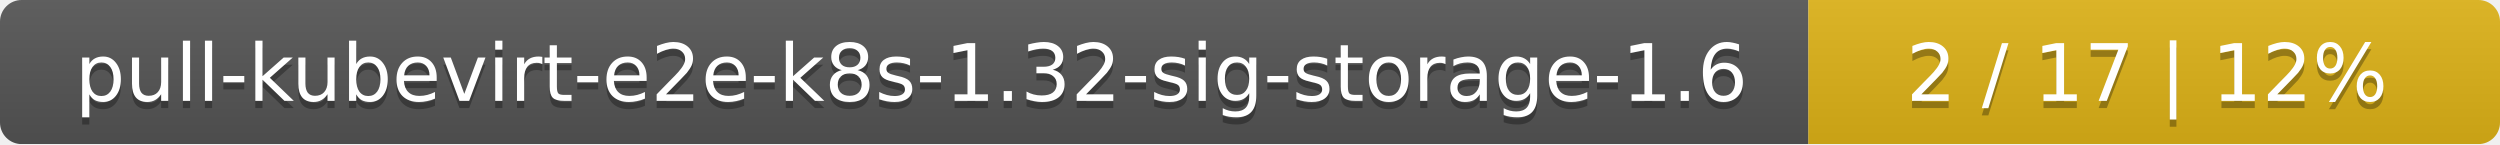
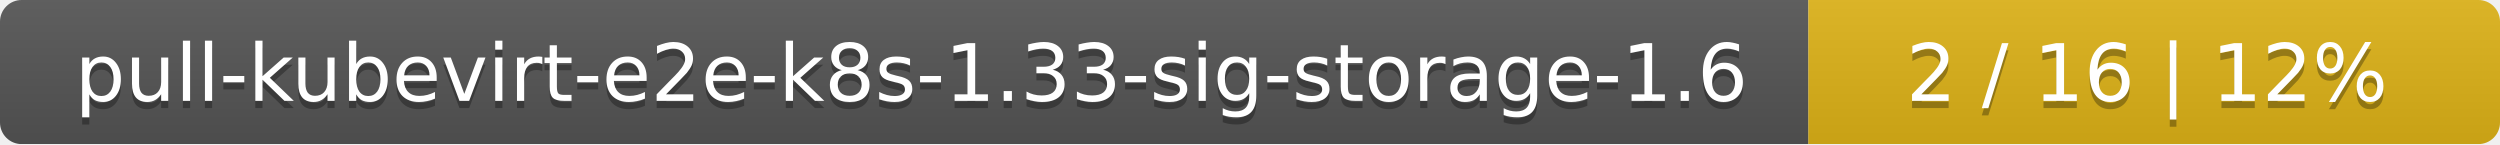
<svg xmlns="http://www.w3.org/2000/svg" width="347" height="20">
  <linearGradient id="smooth" x2="0" y2="100%">
    <stop offset="0" stop-color="#bbb" stop-opacity=".1" />
    <stop offset="1" stop-opacity=".1" />
  </linearGradient>
  <mask id="round">
    <rect width="347" height="20" rx="3" fill="#fff" />
  </mask>
  <g mask="url(#round)">
    <rect width="251" height="20" fill="#555" />
    <rect x="251" width="96" height="20" fill="#dfb317" />
    <rect width="347" height="20" fill="url(#smooth)" />
  </g>
  <g fill="#fff" text-anchor="middle" font-family="DejaVu Sans,Verdana,Geneva,sans-serif" font-size="11">
-     <text x="126.5" y="15" fill="#010101" fill-opacity=".3">pull-kubevirt-e2e-k8s-1.32-sig-storage-1.6</text>
-     <text x="126.5" y="14">pull-kubevirt-e2e-k8s-1.32-sig-storage-1.6</text>
-     <text x="298" y="15" fill="#010101" fill-opacity=".3">2 / 17    |    12%</text>
-     <text x="298" y="14">2 / 17    |    12%</text>
+     <text x="126.5" y="15" fill="#010101" fill-opacity=".3">pull-kubevirt-e2e-k8s-1.33-sig-storage-1.6</text>
+     <text x="126.5" y="14">pull-kubevirt-e2e-k8s-1.33-sig-storage-1.6</text>
+     <text x="298" y="15" fill="#010101" fill-opacity=".3">2 / 16    |    12%</text>
+     <text x="298" y="14">2 / 16    |    12%</text>
  </g>
</svg>
